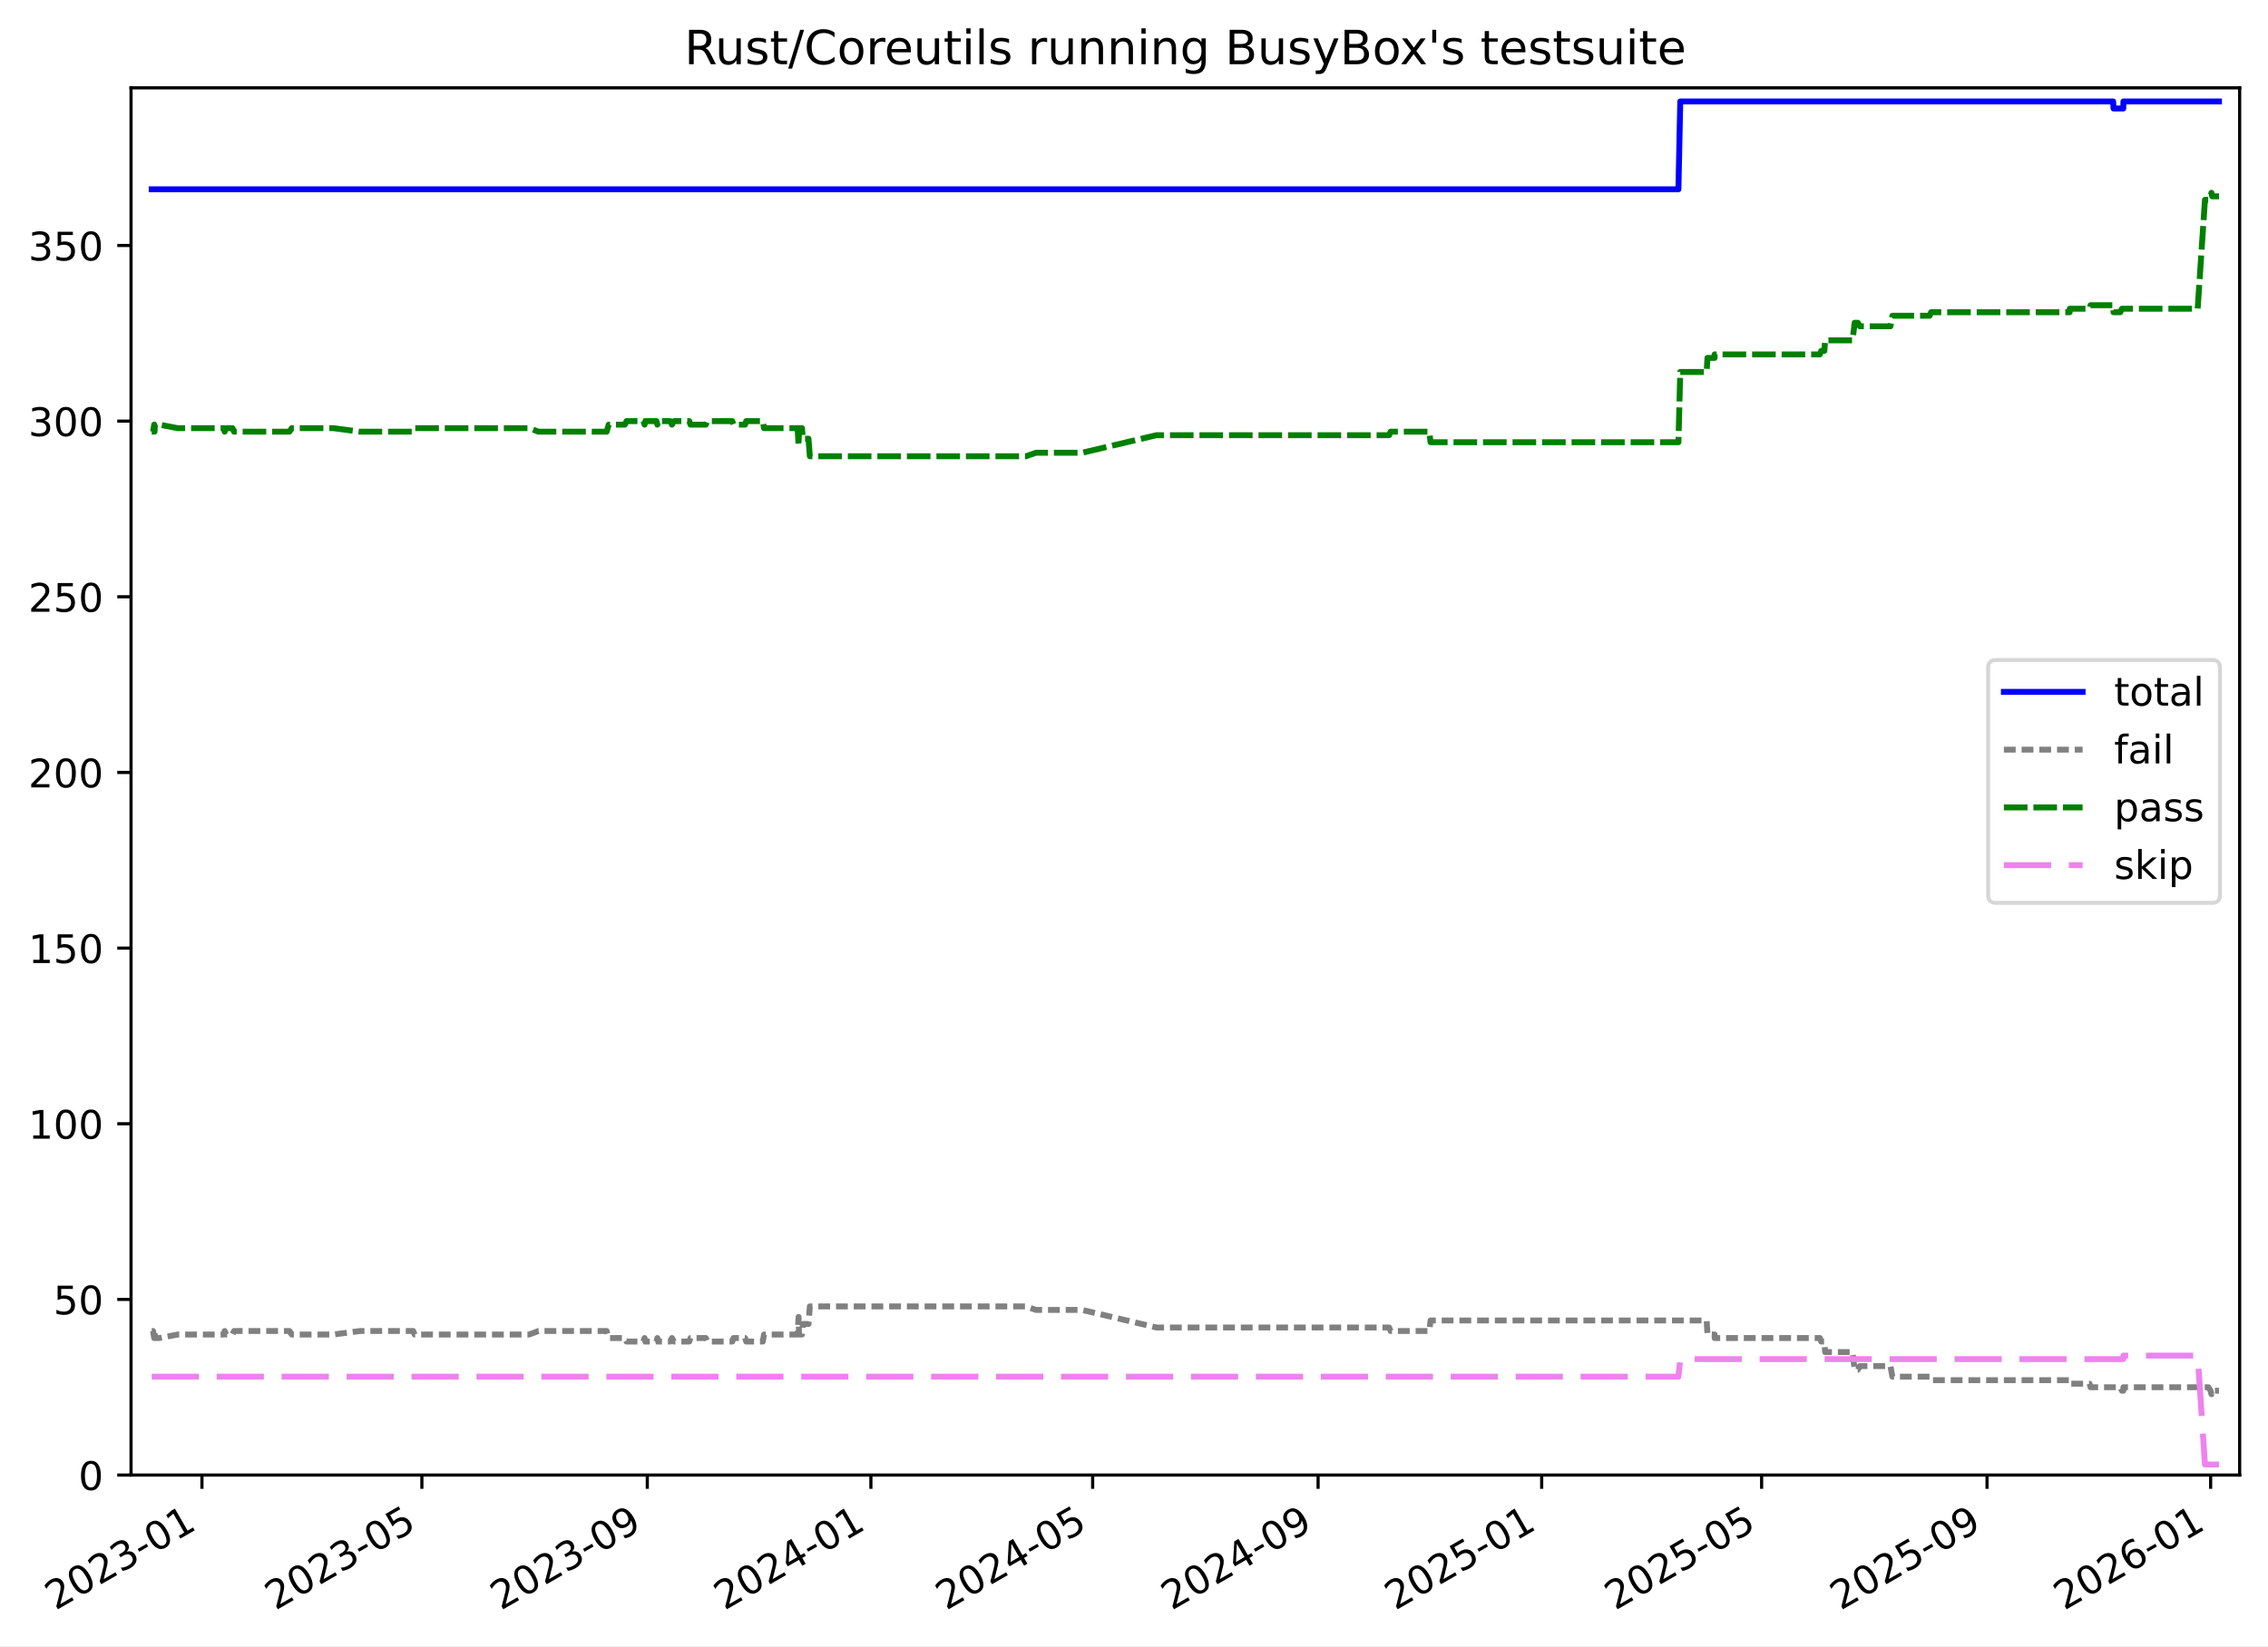
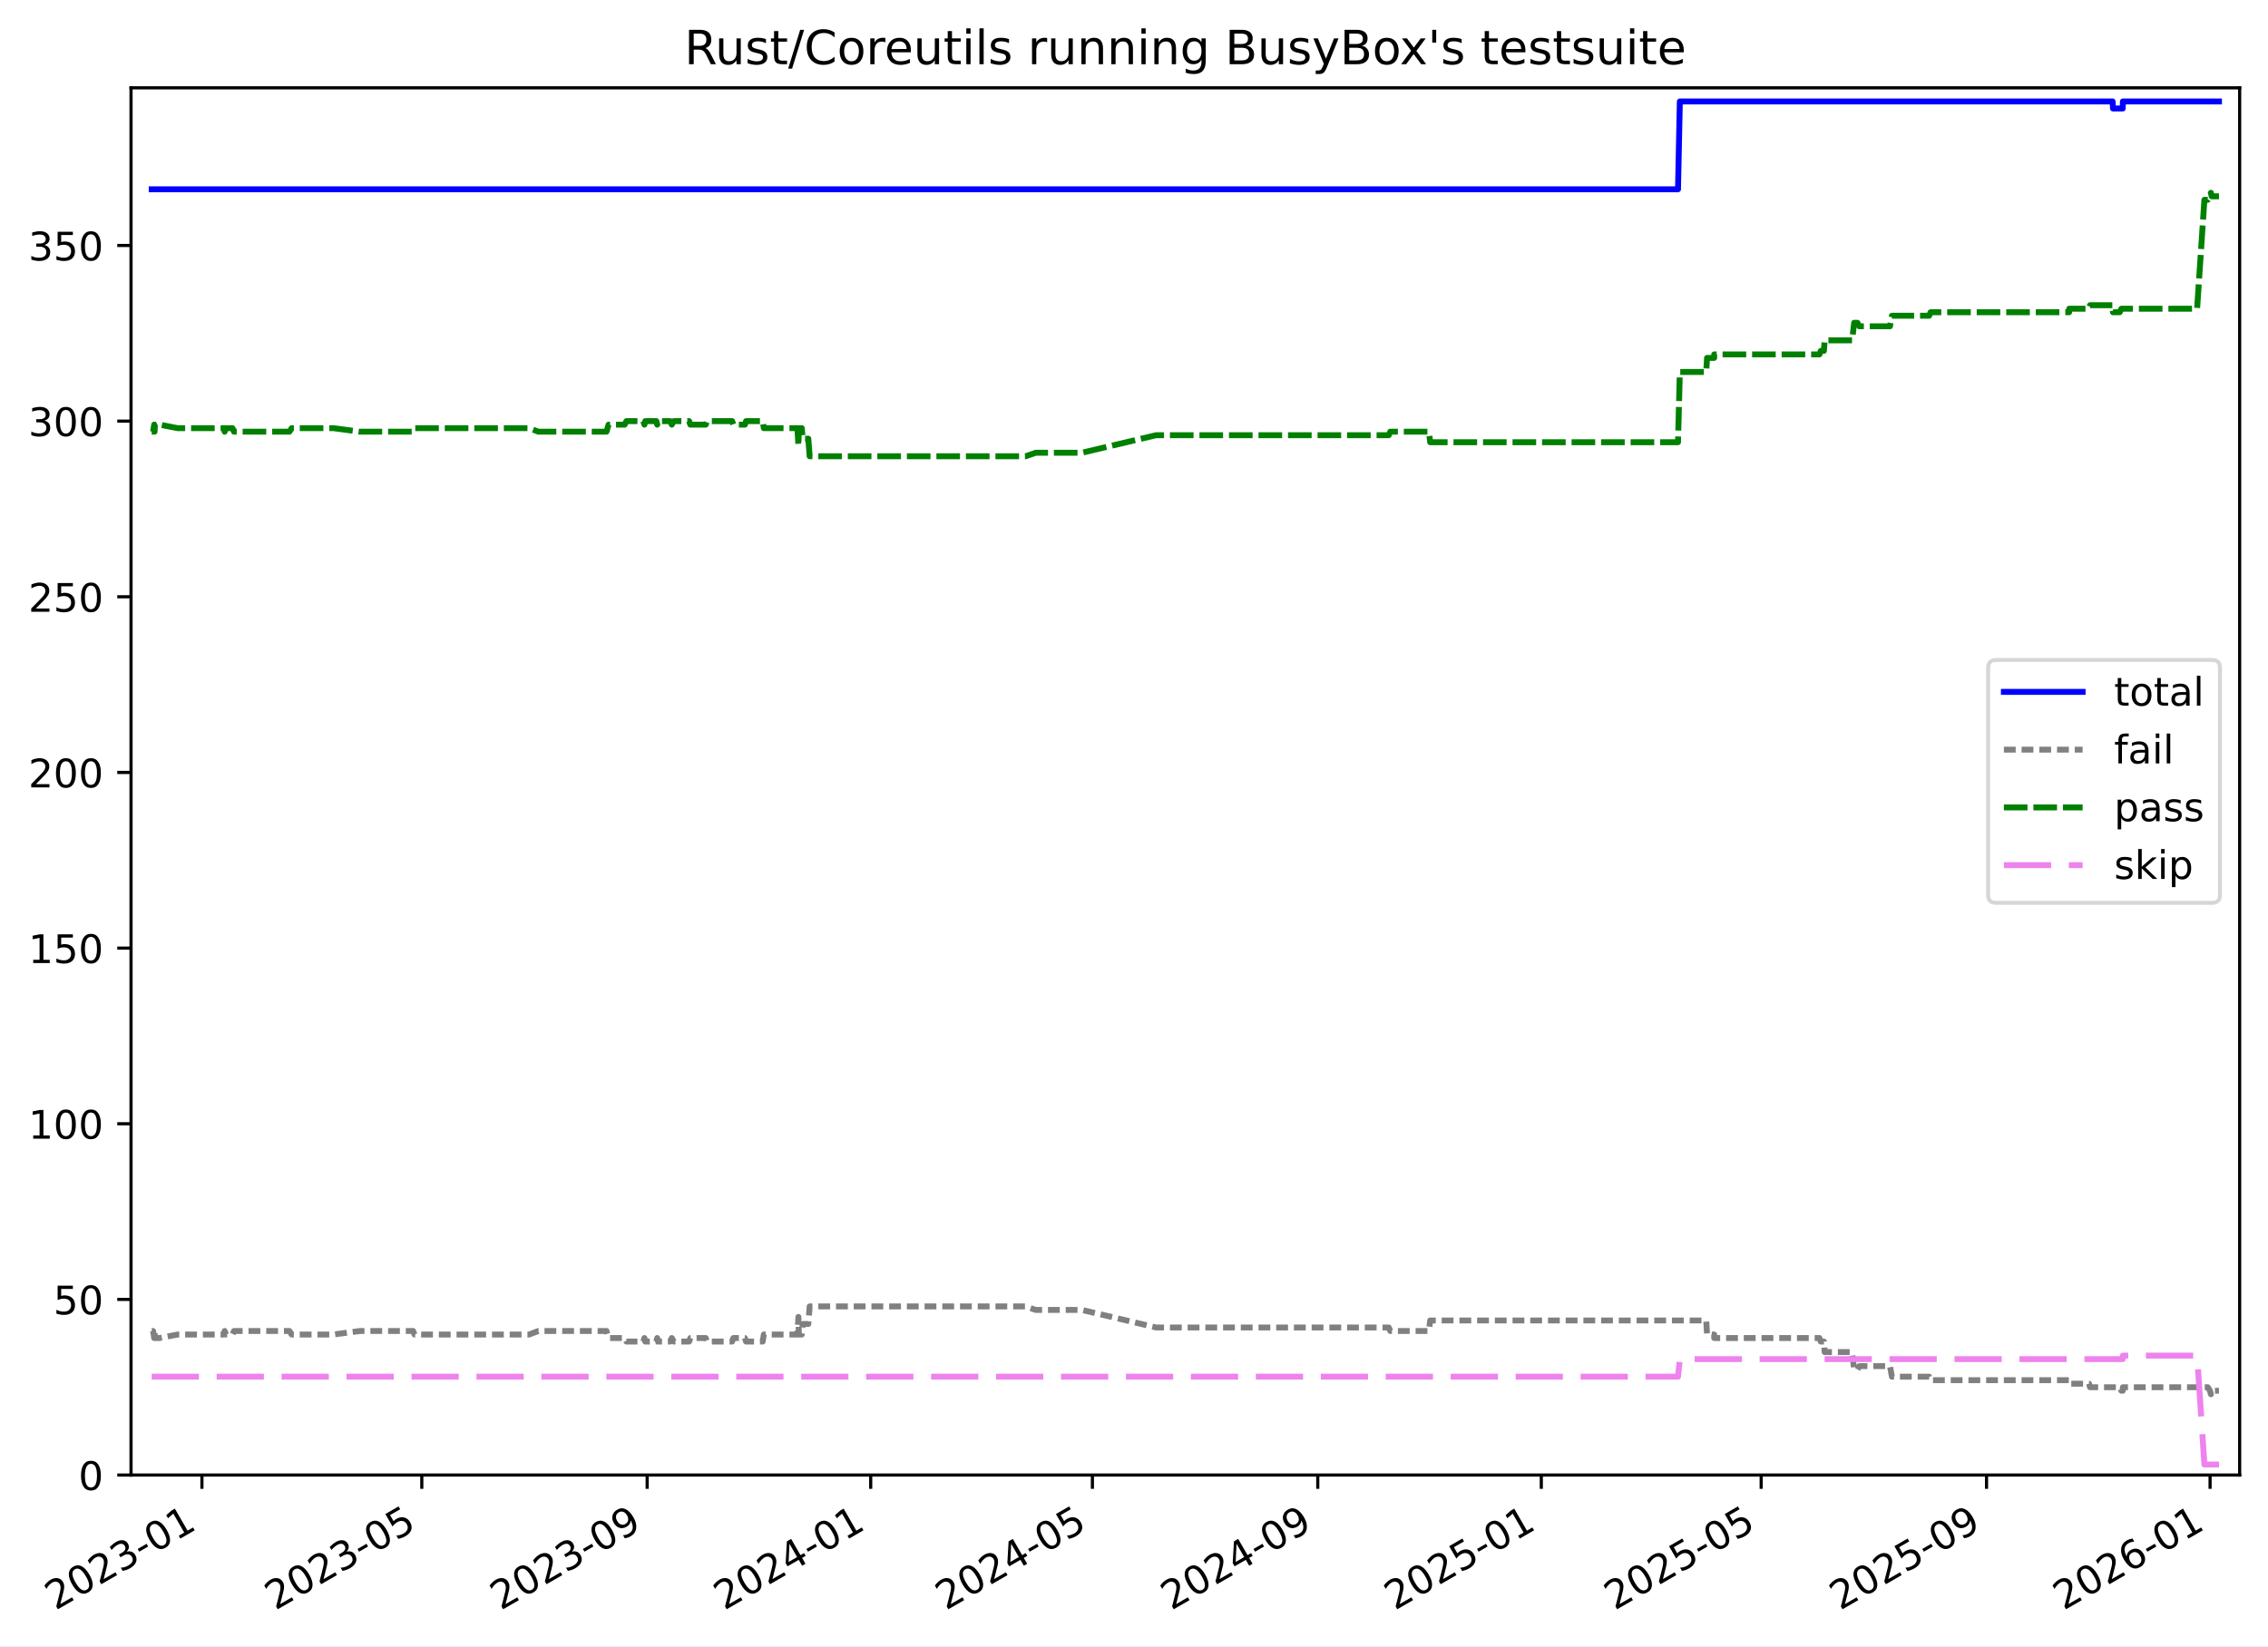
<svg xmlns="http://www.w3.org/2000/svg" xmlns:xlink="http://www.w3.org/1999/xlink" width="576.168pt" height="418.303pt" viewBox="0 0 576.168 418.303" version="1.1">
  <defs>
    <style type="text/css">*{stroke-linejoin: round; stroke-linecap: butt}</style>
  </defs>
  <g id="figure_1">
    <g id="patch_1">
      <path d="M -0 418.303  L 576.168 418.303  L 576.168 0  L -0 0  z " style="fill: #ffffff" />
    </g>
    <g id="axes_1">
      <g id="patch_2">
        <path d="M 33.288 374.83  L 568.967 374.83  L 568.967 22.318  L 33.288 22.318  z " style="fill: #ffffff" />
      </g>
      <g id="matplotlib.axis_1">
        <g id="xtick_1">
          <g id="line2d_1">
            <defs>
-               <path id="mca908f58e0" d="M 0 0  L 0 3.5  " style="stroke: #000000; stroke-width: 0.8" />
-             </defs>
-             <g>
-               <use xlink:href="#mca908f58e0" x="51.302" y="374.83" style="stroke: #000000; stroke-width: 0.8" />
+               <path id="m0713e87b7d" d="M 0 0  L 0 3.5  " style="stroke: #000000; stroke-width: 0.8" />
+             </defs>
+             <g>
+               <use xlink:href="#m0713e87b7d" x="51.299" y="374.83" style="stroke: #000000; stroke-width: 0.8" />
            </g>
          </g>
          <g id="text_1">
-             <g transform="translate(14.07754 409.302) rotate(-30) scale(0.1 -0.1)">
+             <g transform="translate(14.07401 409.302) rotate(-30) scale(0.1 -0.1)">
              <defs>
                <path id="DejaVuSans-32" d="M 1228 531  L 3431 531  L 3431 0  L 469 0  L 469 531  Q 828 903 1448 1529  Q 2069 2156 2228 2338  Q 2531 2678 2651 2914  Q 2772 3150 2772 3378  Q 2772 3750 2511 3984  Q 2250 4219 1831 4219  Q 1534 4219 1204 4116  Q 875 4013 500 3803  L 500 4441  Q 881 4594 1212 4672  Q 1544 4750 1819 4750  Q 2544 4750 2975 4387  Q 3406 4025 3406 3419  Q 3406 3131 3298 2873  Q 3191 2616 2906 2266  Q 2828 2175 2409 1742  Q 1991 1309 1228 531  z " transform="scale(0.015625)" />
                <path id="DejaVuSans-30" d="M 2034 4250  Q 1547 4250 1301 3770  Q 1056 3291 1056 2328  Q 1056 1369 1301 889  Q 1547 409 2034 409  Q 2525 409 2770 889  Q 3016 1369 3016 2328  Q 3016 3291 2770 3770  Q 2525 4250 2034 4250  z M 2034 4750  Q 2819 4750 3233 4129  Q 3647 3509 3647 2328  Q 3647 1150 3233 529  Q 2819 -91 2034 -91  Q 1250 -91 836 529  Q 422 1150 422 2328  Q 422 3509 836 4129  Q 1250 4750 2034 4750  z " transform="scale(0.015625)" />
                <path id="DejaVuSans-33" d="M 2597 2516  Q 3050 2419 3304 2112  Q 3559 1806 3559 1356  Q 3559 666 3084 287  Q 2609 -91 1734 -91  Q 1441 -91 1130 -33  Q 819 25 488 141  L 488 750  Q 750 597 1062 519  Q 1375 441 1716 441  Q 2309 441 2620 675  Q 2931 909 2931 1356  Q 2931 1769 2642 2001  Q 2353 2234 1838 2234  L 1294 2234  L 1294 2753  L 1863 2753  Q 2328 2753 2575 2939  Q 2822 3125 2822 3475  Q 2822 3834 2567 4026  Q 2313 4219 1838 4219  Q 1578 4219 1281 4162  Q 984 4106 628 3988  L 628 4550  Q 988 4650 1302 4700  Q 1616 4750 1894 4750  Q 2613 4750 3031 4423  Q 3450 4097 3450 3541  Q 3450 3153 3228 2886  Q 3006 2619 2597 2516  z " transform="scale(0.015625)" />
                <path id="DejaVuSans-2d" d="M 313 2009  L 1997 2009  L 1997 1497  L 313 1497  L 313 2009  z " transform="scale(0.015625)" />
                <path id="DejaVuSans-31" d="M 794 531  L 1825 531  L 1825 4091  L 703 3866  L 703 4441  L 1819 4666  L 2450 4666  L 2450 531  L 3481 531  L 3481 0  L 794 0  L 794 531  z " transform="scale(0.015625)" />
              </defs>
              <use xlink:href="#DejaVuSans-32" />
              <use xlink:href="#DejaVuSans-30" x="63.623" />
              <use xlink:href="#DejaVuSans-32" x="127.246" />
              <use xlink:href="#DejaVuSans-33" x="190.869" />
              <use xlink:href="#DejaVuSans-2d" x="254.492" />
              <use xlink:href="#DejaVuSans-30" x="290.576" />
              <use xlink:href="#DejaVuSans-31" x="354.199" />
            </g>
          </g>
        </g>
        <g id="xtick_2">
          <g id="line2d_2">
            <g>
-               <use xlink:href="#mca908f58e0" x="107.174" y="374.83" style="stroke: #000000; stroke-width: 0.8" />
+               <use xlink:href="#m0713e87b7d" x="107.155" y="374.83" style="stroke: #000000; stroke-width: 0.8" />
            </g>
          </g>
          <g id="text_2">
-             <g transform="translate(69.94912 409.302) rotate(-30) scale(0.1 -0.1)">
+             <g transform="translate(69.93017 409.302) rotate(-30) scale(0.1 -0.1)">
              <defs>
                <path id="DejaVuSans-35" d="M 691 4666  L 3169 4666  L 3169 4134  L 1269 4134  L 1269 2991  Q 1406 3038 1543 3061  Q 1681 3084 1819 3084  Q 2600 3084 3056 2656  Q 3513 2228 3513 1497  Q 3513 744 3044 326  Q 2575 -91 1722 -91  Q 1428 -91 1123 -41  Q 819 9 494 109  L 494 744  Q 775 591 1075 516  Q 1375 441 1709 441  Q 2250 441 2565 725  Q 2881 1009 2881 1497  Q 2881 1984 2565 2268  Q 2250 2553 1709 2553  Q 1456 2553 1204 2497  Q 953 2441 691 2322  L 691 4666  z " transform="scale(0.015625)" />
              </defs>
              <use xlink:href="#DejaVuSans-32" />
              <use xlink:href="#DejaVuSans-30" x="63.623" />
              <use xlink:href="#DejaVuSans-32" x="127.246" />
              <use xlink:href="#DejaVuSans-33" x="190.869" />
              <use xlink:href="#DejaVuSans-2d" x="254.492" />
              <use xlink:href="#DejaVuSans-30" x="290.576" />
              <use xlink:href="#DejaVuSans-35" x="354.199" />
            </g>
          </g>
        </g>
        <g id="xtick_3">
          <g id="line2d_3">
            <g>
-               <use xlink:href="#mca908f58e0" x="164.442" y="374.83" style="stroke: #000000; stroke-width: 0.8" />
+               <use xlink:href="#m0713e87b7d" x="164.408" y="374.83" style="stroke: #000000; stroke-width: 0.8" />
            </g>
          </g>
          <g id="text_3">
-             <g transform="translate(127.2175 409.302) rotate(-30) scale(0.1 -0.1)">
+             <g transform="translate(127.1827 409.302) rotate(-30) scale(0.1 -0.1)">
              <defs>
                <path id="DejaVuSans-39" d="M 703 97  L 703 672  Q 941 559 1184 500  Q 1428 441 1663 441  Q 2288 441 2617 861  Q 2947 1281 2994 2138  Q 2813 1869 2534 1725  Q 2256 1581 1919 1581  Q 1219 1581 811 2004  Q 403 2428 403 3163  Q 403 3881 828 4315  Q 1253 4750 1959 4750  Q 2769 4750 3195 4129  Q 3622 3509 3622 2328  Q 3622 1225 3098 567  Q 2575 -91 1691 -91  Q 1453 -91 1209 -44  Q 966 3 703 97  z M 1959 2075  Q 2384 2075 2632 2365  Q 2881 2656 2881 3163  Q 2881 3666 2632 3958  Q 2384 4250 1959 4250  Q 1534 4250 1286 3958  Q 1038 3666 1038 3163  Q 1038 2656 1286 2365  Q 1534 2075 1959 2075  z " transform="scale(0.015625)" />
              </defs>
              <use xlink:href="#DejaVuSans-32" />
              <use xlink:href="#DejaVuSans-30" x="63.623" />
              <use xlink:href="#DejaVuSans-32" x="127.246" />
              <use xlink:href="#DejaVuSans-33" x="190.869" />
              <use xlink:href="#DejaVuSans-2d" x="254.492" />
              <use xlink:href="#DejaVuSans-30" x="290.576" />
              <use xlink:href="#DejaVuSans-39" x="354.199" />
            </g>
          </g>
        </g>
        <g id="xtick_4">
          <g id="line2d_4">
            <g>
-               <use xlink:href="#mca908f58e0" x="221.245" y="374.83" style="stroke: #000000; stroke-width: 0.8" />
+               <use xlink:href="#m0713e87b7d" x="221.195" y="374.83" style="stroke: #000000; stroke-width: 0.8" />
            </g>
          </g>
          <g id="text_4">
-             <g transform="translate(184.0203 409.302) rotate(-30) scale(0.1 -0.1)">
+             <g transform="translate(183.9698 409.302) rotate(-30) scale(0.1 -0.1)">
              <defs>
                <path id="DejaVuSans-34" d="M 2419 4116  L 825 1625  L 2419 1625  L 2419 4116  z M 2253 4666  L 3047 4666  L 3047 1625  L 3713 1625  L 3713 1100  L 3047 1100  L 3047 0  L 2419 0  L 2419 1100  L 313 1100  L 313 1709  L 2253 4666  z " transform="scale(0.015625)" />
              </defs>
              <use xlink:href="#DejaVuSans-32" />
              <use xlink:href="#DejaVuSans-30" x="63.623" />
              <use xlink:href="#DejaVuSans-32" x="127.246" />
              <use xlink:href="#DejaVuSans-34" x="190.869" />
              <use xlink:href="#DejaVuSans-2d" x="254.492" />
              <use xlink:href="#DejaVuSans-30" x="290.576" />
              <use xlink:href="#DejaVuSans-31" x="354.199" />
            </g>
          </g>
        </g>
        <g id="xtick_5">
          <g id="line2d_5">
            <g>
-               <use xlink:href="#mca908f58e0" x="277.582" y="374.83" style="stroke: #000000; stroke-width: 0.8" />
+               <use xlink:href="#m0713e87b7d" x="277.516" y="374.83" style="stroke: #000000; stroke-width: 0.8" />
            </g>
          </g>
          <g id="text_5">
-             <g transform="translate(240.3574 409.302) rotate(-30) scale(0.1 -0.1)">
+             <g transform="translate(240.2914 409.302) rotate(-30) scale(0.1 -0.1)">
              <use xlink:href="#DejaVuSans-32" />
              <use xlink:href="#DejaVuSans-30" x="63.623" />
              <use xlink:href="#DejaVuSans-32" x="127.246" />
              <use xlink:href="#DejaVuSans-34" x="190.869" />
              <use xlink:href="#DejaVuSans-2d" x="254.492" />
              <use xlink:href="#DejaVuSans-30" x="290.576" />
              <use xlink:href="#DejaVuSans-35" x="354.199" />
            </g>
          </g>
        </g>
        <g id="xtick_6">
          <g id="line2d_6">
            <g>
-               <use xlink:href="#mca908f58e0" x="334.851" y="374.83" style="stroke: #000000; stroke-width: 0.8" />
+               <use xlink:href="#m0713e87b7d" x="334.769" y="374.83" style="stroke: #000000; stroke-width: 0.8" />
            </g>
          </g>
          <g id="text_6">
-             <g transform="translate(297.6258 409.302) rotate(-30) scale(0.1 -0.1)">
+             <g transform="translate(297.544 409.302) rotate(-30) scale(0.1 -0.1)">
              <use xlink:href="#DejaVuSans-32" />
              <use xlink:href="#DejaVuSans-30" x="63.623" />
              <use xlink:href="#DejaVuSans-32" x="127.246" />
              <use xlink:href="#DejaVuSans-34" x="190.869" />
              <use xlink:href="#DejaVuSans-2d" x="254.492" />
              <use xlink:href="#DejaVuSans-30" x="290.576" />
              <use xlink:href="#DejaVuSans-39" x="354.199" />
            </g>
          </g>
        </g>
        <g id="xtick_7">
          <g id="line2d_7">
            <g>
-               <use xlink:href="#mca908f58e0" x="391.653" y="374.83" style="stroke: #000000; stroke-width: 0.8" />
+               <use xlink:href="#m0713e87b7d" x="391.556" y="374.83" style="stroke: #000000; stroke-width: 0.8" />
            </g>
          </g>
          <g id="text_7">
-             <g transform="translate(354.4286 409.302) rotate(-30) scale(0.1 -0.1)">
+             <g transform="translate(354.3311 409.302) rotate(-30) scale(0.1 -0.1)">
              <use xlink:href="#DejaVuSans-32" />
              <use xlink:href="#DejaVuSans-30" x="63.623" />
              <use xlink:href="#DejaVuSans-32" x="127.246" />
              <use xlink:href="#DejaVuSans-35" x="190.869" />
              <use xlink:href="#DejaVuSans-2d" x="254.492" />
              <use xlink:href="#DejaVuSans-30" x="290.576" />
              <use xlink:href="#DejaVuSans-31" x="354.199" />
            </g>
          </g>
        </g>
        <g id="xtick_8">
          <g id="line2d_8">
            <g>
-               <use xlink:href="#mca908f58e0" x="447.525" y="374.83" style="stroke: #000000; stroke-width: 0.8" />
+               <use xlink:href="#m0713e87b7d" x="447.412" y="374.83" style="stroke: #000000; stroke-width: 0.8" />
            </g>
          </g>
          <g id="text_8">
-             <g transform="translate(410.3002 409.302) rotate(-30) scale(0.1 -0.1)">
+             <g transform="translate(410.1872 409.302) rotate(-30) scale(0.1 -0.1)">
              <use xlink:href="#DejaVuSans-32" />
              <use xlink:href="#DejaVuSans-30" x="63.623" />
              <use xlink:href="#DejaVuSans-32" x="127.246" />
              <use xlink:href="#DejaVuSans-35" x="190.869" />
              <use xlink:href="#DejaVuSans-2d" x="254.492" />
              <use xlink:href="#DejaVuSans-30" x="290.576" />
              <use xlink:href="#DejaVuSans-35" x="354.199" />
            </g>
          </g>
        </g>
        <g id="xtick_9">
          <g id="line2d_9">
            <g>
-               <use xlink:href="#mca908f58e0" x="504.793" y="374.83" style="stroke: #000000; stroke-width: 0.8" />
+               <use xlink:href="#m0713e87b7d" x="504.665" y="374.83" style="stroke: #000000; stroke-width: 0.8" />
            </g>
          </g>
          <g id="text_9">
-             <g transform="translate(467.5685 409.302) rotate(-30) scale(0.1 -0.1)">
+             <g transform="translate(467.4398 409.302) rotate(-30) scale(0.1 -0.1)">
              <use xlink:href="#DejaVuSans-32" />
              <use xlink:href="#DejaVuSans-30" x="63.623" />
              <use xlink:href="#DejaVuSans-32" x="127.246" />
              <use xlink:href="#DejaVuSans-35" x="190.869" />
              <use xlink:href="#DejaVuSans-2d" x="254.492" />
              <use xlink:href="#DejaVuSans-30" x="290.576" />
              <use xlink:href="#DejaVuSans-39" x="354.199" />
            </g>
          </g>
        </g>
        <g id="xtick_10">
          <g id="line2d_10">
            <g>
-               <use xlink:href="#mca908f58e0" x="561.596" y="374.83" style="stroke: #000000; stroke-width: 0.8" />
+               <use xlink:href="#m0713e87b7d" x="561.452" y="374.83" style="stroke: #000000; stroke-width: 0.8" />
            </g>
          </g>
          <g id="text_10">
-             <g transform="translate(524.3713 409.302) rotate(-30) scale(0.1 -0.1)">
+             <g transform="translate(524.2269 409.302) rotate(-30) scale(0.1 -0.1)">
              <defs>
                <path id="DejaVuSans-36" d="M 2113 2584  Q 1688 2584 1439 2293  Q 1191 2003 1191 1497  Q 1191 994 1439 701  Q 1688 409 2113 409  Q 2538 409 2786 701  Q 3034 994 3034 1497  Q 3034 2003 2786 2293  Q 2538 2584 2113 2584  z M 3366 4563  L 3366 3988  Q 3128 4100 2886 4159  Q 2644 4219 2406 4219  Q 1781 4219 1451 3797  Q 1122 3375 1075 2522  Q 1259 2794 1537 2939  Q 1816 3084 2150 3084  Q 2853 3084 3261 2657  Q 3669 2231 3669 1497  Q 3669 778 3244 343  Q 2819 -91 2113 -91  Q 1303 -91 875 529  Q 447 1150 447 2328  Q 447 3434 972 4092  Q 1497 4750 2381 4750  Q 2619 4750 2861 4703  Q 3103 4656 3366 4563  z " transform="scale(0.015625)" />
              </defs>
              <use xlink:href="#DejaVuSans-32" />
              <use xlink:href="#DejaVuSans-30" x="63.623" />
              <use xlink:href="#DejaVuSans-32" x="127.246" />
              <use xlink:href="#DejaVuSans-36" x="190.869" />
              <use xlink:href="#DejaVuSans-2d" x="254.492" />
              <use xlink:href="#DejaVuSans-30" x="290.576" />
              <use xlink:href="#DejaVuSans-31" x="354.199" />
            </g>
          </g>
        </g>
      </g>
      <g id="matplotlib.axis_2">
        <g id="ytick_1">
          <g id="line2d_11">
            <defs>
-               <path id="md01d48f837" d="M 0 0  L -3.5 0  " style="stroke: #000000; stroke-width: 0.8" />
-             </defs>
-             <g>
-               <use xlink:href="#md01d48f837" x="33.288" y="374.83" style="stroke: #000000; stroke-width: 0.8" />
+               <path id="md11668464e" d="M 0 0  L -3.5 0  " style="stroke: #000000; stroke-width: 0.8" />
+             </defs>
+             <g>
+               <use xlink:href="#md11668464e" x="33.288" y="374.83" style="stroke: #000000; stroke-width: 0.8" />
            </g>
          </g>
          <g id="text_11">
            <g transform="translate(19.925 378.6293) scale(0.1 -0.1)">
              <use xlink:href="#DejaVuSans-30" />
            </g>
          </g>
        </g>
        <g id="ytick_2">
          <g id="line2d_12">
            <g>
-               <use xlink:href="#md01d48f837" x="33.288" y="330.195" style="stroke: #000000; stroke-width: 0.8" />
+               <use xlink:href="#md11668464e" x="33.288" y="330.195" style="stroke: #000000; stroke-width: 0.8" />
            </g>
          </g>
          <g id="text_12">
            <g transform="translate(13.5625 333.994) scale(0.1 -0.1)">
              <use xlink:href="#DejaVuSans-35" />
              <use xlink:href="#DejaVuSans-30" x="63.623" />
            </g>
          </g>
        </g>
        <g id="ytick_3">
          <g id="line2d_13">
            <g>
-               <use xlink:href="#md01d48f837" x="33.288" y="285.559" style="stroke: #000000; stroke-width: 0.8" />
+               <use xlink:href="#md11668464e" x="33.288" y="285.559" style="stroke: #000000; stroke-width: 0.8" />
            </g>
          </g>
          <g id="text_13">
            <g transform="translate(7.2 289.3587) scale(0.1 -0.1)">
              <use xlink:href="#DejaVuSans-31" />
              <use xlink:href="#DejaVuSans-30" x="63.623" />
              <use xlink:href="#DejaVuSans-30" x="127.246" />
            </g>
          </g>
        </g>
        <g id="ytick_4">
          <g id="line2d_14">
            <g>
-               <use xlink:href="#md01d48f837" x="33.288" y="240.924" style="stroke: #000000; stroke-width: 0.8" />
+               <use xlink:href="#md11668464e" x="33.288" y="240.924" style="stroke: #000000; stroke-width: 0.8" />
            </g>
          </g>
          <g id="text_14">
            <g transform="translate(7.2 244.7233) scale(0.1 -0.1)">
              <use xlink:href="#DejaVuSans-31" />
              <use xlink:href="#DejaVuSans-35" x="63.623" />
              <use xlink:href="#DejaVuSans-30" x="127.246" />
            </g>
          </g>
        </g>
        <g id="ytick_5">
          <g id="line2d_15">
            <g>
-               <use xlink:href="#md01d48f837" x="33.288" y="196.289" style="stroke: #000000; stroke-width: 0.8" />
+               <use xlink:href="#md11668464e" x="33.288" y="196.289" style="stroke: #000000; stroke-width: 0.8" />
            </g>
          </g>
          <g id="text_15">
            <g transform="translate(7.2 200.088) scale(0.1 -0.1)">
              <use xlink:href="#DejaVuSans-32" />
              <use xlink:href="#DejaVuSans-30" x="63.623" />
              <use xlink:href="#DejaVuSans-30" x="127.246" />
            </g>
          </g>
        </g>
        <g id="ytick_6">
          <g id="line2d_16">
            <g>
-               <use xlink:href="#md01d48f837" x="33.288" y="151.653" style="stroke: #000000; stroke-width: 0.8" />
+               <use xlink:href="#md11668464e" x="33.288" y="151.653" style="stroke: #000000; stroke-width: 0.8" />
            </g>
          </g>
          <g id="text_16">
            <g transform="translate(7.2 155.4527) scale(0.1 -0.1)">
              <use xlink:href="#DejaVuSans-32" />
              <use xlink:href="#DejaVuSans-35" x="63.623" />
              <use xlink:href="#DejaVuSans-30" x="127.246" />
            </g>
          </g>
        </g>
        <g id="ytick_7">
          <g id="line2d_17">
            <g>
-               <use xlink:href="#md01d48f837" x="33.288" y="107.018" style="stroke: #000000; stroke-width: 0.8" />
+               <use xlink:href="#md11668464e" x="33.288" y="107.018" style="stroke: #000000; stroke-width: 0.8" />
            </g>
          </g>
          <g id="text_17">
            <g transform="translate(7.2 110.8174) scale(0.1 -0.1)">
              <use xlink:href="#DejaVuSans-33" />
              <use xlink:href="#DejaVuSans-30" x="63.623" />
              <use xlink:href="#DejaVuSans-30" x="127.246" />
            </g>
          </g>
        </g>
        <g id="ytick_8">
          <g id="line2d_18">
            <g>
-               <use xlink:href="#md01d48f837" x="33.288" y="62.383" style="stroke: #000000; stroke-width: 0.8" />
+               <use xlink:href="#md11668464e" x="33.288" y="62.383" style="stroke: #000000; stroke-width: 0.8" />
            </g>
          </g>
          <g id="text_18">
            <g transform="translate(7.2 66.18202) scale(0.1 -0.1)">
              <use xlink:href="#DejaVuSans-33" />
              <use xlink:href="#DejaVuSans-35" x="63.623" />
              <use xlink:href="#DejaVuSans-30" x="127.246" />
            </g>
          </g>
        </g>
      </g>
      <g id="line2d_19">
-         <path d="M 38.539 48.099  L 426.391 48.099  L 426.858 25.782  L 536.832 25.782  L 536.925 27.567  L 539.406 27.567  L 539.441 25.782  L 563.716 25.782  L 563.716 25.782  " clip-path="url(#p79797ce137)" style="fill: none; stroke: #0000ff; stroke-width: 1.5; stroke-linecap: square" />
+         <path d="M 38.539 48.099  L 426.284 48.099  L 426.751 25.782  L 536.695 25.782  L 536.787 27.567  L 539.268 27.567  L 539.303 25.782  L 563.716 25.782  L 563.716 25.782  " clip-path="url(#p406f6551da)" style="fill: none; stroke: #0000ff; stroke-width: 1.5; stroke-linecap: square" />
      </g>
      <g id="line2d_20">
-         <path d="M 38.539 338.229  L 38.886 338.229  L 39.168 340.015  L 39.267 338.229  L 39.354 340.015  L 40.535 340.015  L 45.144 339.122  L 56.894 339.122  L 57.079 338.229  L 57.444 339.122  L 59.059 339.122  L 59.461 338.229  L 73.529 338.229  L 74.105 339.122  L 84.706 339.122  L 91.452 338.229  L 104.965 338.229  L 105.328 339.122  L 134.434 339.122  L 136.792 338.229  L 154.111 338.229  L 154.635 340.015  L 158.728 340.015  L 159.168 340.907  L 163.458 340.907  L 163.749 340.015  L 163.958 340.907  L 166.778 340.907  L 166.992 340.015  L 167.216 340.907  L 170.288 340.907  L 170.703 340.015  L 171.221 340.907  L 175.109 340.907  L 175.414 340.015  L 179.318 340.015  L 179.654 340.907  L 186.032 340.907  L 186.349 340.015  L 189.283 340.015  L 189.57 340.907  L 193.789 340.907  L 194.093 339.122  L 202.615 339.122  L 202.877 334.658  L 202.98 339.122  L 203.735 339.122  L 203.965 336.444  L 205.394 336.444  L 205.733 331.98  L 260.604 331.98  L 263.184 332.873  L 274.917 332.873  L 293.788 337.336  L 352.894 337.336  L 353.275 338.229  L 363.097 338.229  L 363.42 335.551  L 433.564 335.551  L 433.769 339.122  L 435.58 339.122  L 435.596 340.015  L 462.331 340.015  L 462.668 340.907  L 463.464 340.907  L 463.656 343.585  L 470.631 343.585  L 471.156 348.049  L 471.985 348.049  L 472.477 347.156  L 480.254 347.156  L 480.748 349.834  L 490.211 349.834  L 490.572 350.727  L 525.78 350.727  L 525.799 351.62  L 530.835 351.62  L 531.086 352.512  L 538.627 352.512  L 539.055 353.405  L 539.406 353.405  L 539.441 352.512  L 561.017 352.512  L 561.567 353.405  L 561.807 354.298  L 561.998 353.405  L 563.716 353.405  L 563.716 353.405  " clip-path="url(#p79797ce137)" style="fill: none; stroke-dasharray: 3,1.5; stroke-dashoffset: 0; stroke: #808080; stroke-width: 1.5" />
+         <path d="M 38.539 338.229  L 38.885 338.229  L 39.167 340.015  L 39.267 338.229  L 39.354 340.015  L 40.534 340.015  L 45.142 339.122  L 56.889 339.122  L 57.074 338.229  L 57.439 339.122  L 59.053 339.122  L 59.455 338.229  L 73.519 338.229  L 74.095 339.122  L 84.693 339.122  L 91.437 338.229  L 104.947 338.229  L 105.309 339.122  L 134.407 339.122  L 136.765 338.229  L 154.079 338.229  L 154.603 340.015  L 158.695 340.015  L 159.135 340.907  L 163.423 340.907  L 163.715 340.015  L 163.923 340.907  L 166.743 340.907  L 166.956 340.015  L 167.18 340.907  L 170.251 340.907  L 170.666 340.015  L 171.185 340.907  L 175.072 340.907  L 175.377 340.015  L 179.279 340.015  L 179.615 340.907  L 185.991 340.907  L 186.308 340.015  L 189.241 340.015  L 189.529 340.907  L 193.746 340.907  L 194.05 339.122  L 202.57 339.122  L 202.832 334.658  L 202.934 339.122  L 203.689 339.122  L 203.919 336.444  L 205.348 336.444  L 205.687 331.98  L 260.543 331.98  L 263.122 332.873  L 274.852 332.873  L 293.718 337.336  L 352.807 337.336  L 353.188 338.229  L 363.007 338.229  L 363.33 335.551  L 433.455 335.551  L 433.66 339.122  L 435.47 339.122  L 435.487 340.015  L 462.214 340.015  L 462.551 340.907  L 463.347 340.907  L 463.539 343.585  L 470.512 343.585  L 471.037 348.049  L 471.865 348.049  L 472.357 347.156  L 480.132 347.156  L 480.626 349.834  L 490.086 349.834  L 490.447 350.727  L 525.645 350.727  L 525.665 351.62  L 530.699 351.62  L 530.951 352.512  L 538.489 352.512  L 538.916 353.405  L 539.268 353.405  L 539.303 352.512  L 560.873 352.512  L 561.422 353.405  L 561.663 354.298  L 561.854 353.405  L 563.716 353.405  L 563.716 353.405  " clip-path="url(#p406f6551da)" style="fill: none; stroke-dasharray: 3,1.5; stroke-dashoffset: 0; stroke: #808080; stroke-width: 1.5" />
      </g>
      <g id="line2d_21">
-         <path d="M 38.539 109.696  L 38.886 109.696  L 39.168 107.911  L 39.267 109.696  L 39.354 107.911  L 40.535 107.911  L 45.144 108.804  L 56.894 108.804  L 57.079 109.696  L 57.444 108.804  L 59.059 108.804  L 59.461 109.696  L 73.529 109.696  L 74.105 108.804  L 84.706 108.804  L 91.452 109.696  L 104.965 109.696  L 105.328 108.804  L 134.434 108.804  L 136.792 109.696  L 154.111 109.696  L 154.635 107.911  L 158.728 107.911  L 159.168 107.018  L 163.458 107.018  L 163.749 107.911  L 163.958 107.018  L 166.778 107.018  L 166.992 107.911  L 167.216 107.018  L 170.288 107.018  L 170.703 107.911  L 171.221 107.018  L 175.109 107.018  L 175.414 107.911  L 179.318 107.911  L 179.654 107.018  L 186.032 107.018  L 186.349 107.911  L 189.283 107.911  L 189.57 107.018  L 193.789 107.018  L 194.093 108.804  L 202.615 108.804  L 202.877 113.267  L 202.98 108.804  L 203.735 108.804  L 203.965 111.482  L 205.394 111.482  L 205.733 115.945  L 260.604 115.945  L 263.184 115.052  L 274.917 115.052  L 293.788 110.589  L 352.894 110.589  L 353.275 109.696  L 363.097 109.696  L 363.42 112.374  L 426.391 112.374  L 426.858 94.52  L 433.564 94.52  L 433.769 90.949  L 435.58 90.949  L 435.596 90.057  L 462.331 90.057  L 462.668 89.164  L 463.464 89.164  L 463.656 86.486  L 470.631 86.486  L 471.156 82.022  L 471.985 82.022  L 472.477 82.915  L 480.254 82.915  L 480.748 80.237  L 490.211 80.237  L 490.572 79.344  L 525.78 79.344  L 525.799 78.452  L 530.835 78.452  L 531.086 77.559  L 536.832 77.559  L 536.925 79.344  L 538.627 79.344  L 539.055 78.452  L 558.3 78.452  L 560.155 50.778  L 561.017 50.778  L 561.567 49.885  L 561.807 48.992  L 561.998 49.885  L 563.716 49.885  L 563.716 49.885  " clip-path="url(#p79797ce137)" style="fill: none; stroke-dasharray: 6,1.5; stroke-dashoffset: 0; stroke: #008000; stroke-width: 1.5" />
+         <path d="M 38.539 109.696  L 38.885 109.696  L 39.167 107.911  L 39.267 109.696  L 39.354 107.911  L 40.534 107.911  L 45.142 108.804  L 56.889 108.804  L 57.074 109.696  L 57.439 108.804  L 59.053 108.804  L 59.455 109.696  L 73.519 109.696  L 74.095 108.804  L 84.693 108.804  L 91.437 109.696  L 104.947 109.696  L 105.309 108.804  L 134.407 108.804  L 136.765 109.696  L 154.079 109.696  L 154.603 107.911  L 158.695 107.911  L 159.135 107.018  L 163.423 107.018  L 163.715 107.911  L 163.923 107.018  L 166.743 107.018  L 166.956 107.911  L 167.18 107.018  L 170.251 107.018  L 170.666 107.911  L 171.185 107.018  L 175.072 107.018  L 175.377 107.911  L 179.279 107.911  L 179.615 107.018  L 185.991 107.018  L 186.308 107.911  L 189.241 107.911  L 189.529 107.018  L 193.746 107.018  L 194.05 108.804  L 202.57 108.804  L 202.832 113.267  L 202.934 108.804  L 203.689 108.804  L 203.919 111.482  L 205.348 111.482  L 205.687 115.945  L 260.543 115.945  L 263.122 115.052  L 274.852 115.052  L 293.718 110.589  L 352.807 110.589  L 353.188 109.696  L 363.007 109.696  L 363.33 112.374  L 426.284 112.374  L 426.751 94.52  L 433.455 94.52  L 433.66 90.949  L 435.47 90.949  L 435.487 90.057  L 462.214 90.057  L 462.551 89.164  L 463.347 89.164  L 463.539 86.486  L 470.512 86.486  L 471.037 82.022  L 471.865 82.022  L 472.357 82.915  L 480.132 82.915  L 480.626 80.237  L 490.086 80.237  L 490.447 79.344  L 525.645 79.344  L 525.665 78.452  L 530.699 78.452  L 530.951 77.559  L 536.695 77.559  L 536.787 79.344  L 538.489 79.344  L 538.916 78.452  L 558.157 78.452  L 560.011 50.778  L 560.873 50.778  L 561.422 49.885  L 561.663 48.992  L 561.854 49.885  L 563.716 49.885  L 563.716 49.885  " clip-path="url(#p406f6551da)" style="fill: none; stroke-dasharray: 6,1.5; stroke-dashoffset: 0; stroke: #008000; stroke-width: 1.5" />
      </g>
      <g id="line2d_22">
-         <path d="M 38.539 349.834  L 426.391 349.834  L 426.858 345.371  L 539.406 345.371  L 539.441 344.478  L 558.3 344.478  L 560.155 372.152  L 563.716 372.152  L 563.716 372.152  " clip-path="url(#p79797ce137)" style="fill: none; stroke-dasharray: 12,4.5; stroke-dashoffset: 0; stroke: #ee82ee; stroke-width: 1.5" />
+         <path d="M 38.539 349.834  L 426.284 349.834  L 426.751 345.371  L 539.268 345.371  L 539.303 344.478  L 558.157 344.478  L 560.011 372.152  L 563.716 372.152  L 563.716 372.152  " clip-path="url(#p406f6551da)" style="fill: none; stroke-dasharray: 12,4.5; stroke-dashoffset: 0; stroke: #ee82ee; stroke-width: 1.5" />
      </g>
      <g id="patch_3">
        <path d="M 33.288 374.83  L 33.288 22.318  " style="fill: none; stroke: #000000; stroke-width: 0.8; stroke-linejoin: miter; stroke-linecap: square" />
      </g>
      <g id="patch_4">
        <path d="M 568.967 374.83  L 568.967 22.318  " style="fill: none; stroke: #000000; stroke-width: 0.8; stroke-linejoin: miter; stroke-linecap: square" />
      </g>
      <g id="patch_5">
        <path d="M 33.288 374.83  L 568.967 374.83  " style="fill: none; stroke: #000000; stroke-width: 0.8; stroke-linejoin: miter; stroke-linecap: square" />
      </g>
      <g id="patch_6">
        <path d="M 33.288 22.318  L 568.967 22.318  " style="fill: none; stroke: #000000; stroke-width: 0.8; stroke-linejoin: miter; stroke-linecap: square" />
      </g>
      <g id="text_19">
        <g transform="translate(173.8722 16.31812) scale(0.12 -0.12)">
          <defs>
            <path id="DejaVuSans-52" d="M 2841 2188  Q 3044 2119 3236 1894  Q 3428 1669 3622 1275  L 4263 0  L 3584 0  L 2988 1197  Q 2756 1666 2539 1819  Q 2322 1972 1947 1972  L 1259 1972  L 1259 0  L 628 0  L 628 4666  L 2053 4666  Q 2853 4666 3247 4331  Q 3641 3997 3641 3322  Q 3641 2881 3436 2590  Q 3231 2300 2841 2188  z M 1259 4147  L 1259 2491  L 2053 2491  Q 2509 2491 2742 2702  Q 2975 2913 2975 3322  Q 2975 3731 2742 3939  Q 2509 4147 2053 4147  L 1259 4147  z " transform="scale(0.015625)" />
            <path id="DejaVuSans-75" d="M 544 1381  L 544 3500  L 1119 3500  L 1119 1403  Q 1119 906 1312 657  Q 1506 409 1894 409  Q 2359 409 2629 706  Q 2900 1003 2900 1516  L 2900 3500  L 3475 3500  L 3475 0  L 2900 0  L 2900 538  Q 2691 219 2414 64  Q 2138 -91 1772 -91  Q 1169 -91 856 284  Q 544 659 544 1381  z M 1991 3584  L 1991 3584  z " transform="scale(0.015625)" />
            <path id="DejaVuSans-73" d="M 2834 3397  L 2834 2853  Q 2591 2978 2328 3040  Q 2066 3103 1784 3103  Q 1356 3103 1142 2972  Q 928 2841 928 2578  Q 928 2378 1081 2264  Q 1234 2150 1697 2047  L 1894 2003  Q 2506 1872 2764 1633  Q 3022 1394 3022 966  Q 3022 478 2636 193  Q 2250 -91 1575 -91  Q 1294 -91 989 -36  Q 684 19 347 128  L 347 722  Q 666 556 975 473  Q 1284 391 1588 391  Q 1994 391 2212 530  Q 2431 669 2431 922  Q 2431 1156 2273 1281  Q 2116 1406 1581 1522  L 1381 1569  Q 847 1681 609 1914  Q 372 2147 372 2553  Q 372 3047 722 3315  Q 1072 3584 1716 3584  Q 2034 3584 2315 3537  Q 2597 3491 2834 3397  z " transform="scale(0.015625)" />
            <path id="DejaVuSans-74" d="M 1172 4494  L 1172 3500  L 2356 3500  L 2356 3053  L 1172 3053  L 1172 1153  Q 1172 725 1289 603  Q 1406 481 1766 481  L 2356 481  L 2356 0  L 1766 0  Q 1100 0 847 248  Q 594 497 594 1153  L 594 3053  L 172 3053  L 172 3500  L 594 3500  L 594 4494  L 1172 4494  z " transform="scale(0.015625)" />
            <path id="DejaVuSans-2f" d="M 1625 4666  L 2156 4666  L 531 -594  L 0 -594  L 1625 4666  z " transform="scale(0.015625)" />
            <path id="DejaVuSans-43" d="M 4122 4306  L 4122 3641  Q 3803 3938 3442 4084  Q 3081 4231 2675 4231  Q 1875 4231 1450 3742  Q 1025 3253 1025 2328  Q 1025 1406 1450 917  Q 1875 428 2675 428  Q 3081 428 3442 575  Q 3803 722 4122 1019  L 4122 359  Q 3791 134 3420 21  Q 3050 -91 2638 -91  Q 1578 -91 968 557  Q 359 1206 359 2328  Q 359 3453 968 4101  Q 1578 4750 2638 4750  Q 3056 4750 3426 4639  Q 3797 4528 4122 4306  z " transform="scale(0.015625)" />
            <path id="DejaVuSans-6f" d="M 1959 3097  Q 1497 3097 1228 2736  Q 959 2375 959 1747  Q 959 1119 1226 758  Q 1494 397 1959 397  Q 2419 397 2687 759  Q 2956 1122 2956 1747  Q 2956 2369 2687 2733  Q 2419 3097 1959 3097  z M 1959 3584  Q 2709 3584 3137 3096  Q 3566 2609 3566 1747  Q 3566 888 3137 398  Q 2709 -91 1959 -91  Q 1206 -91 779 398  Q 353 888 353 1747  Q 353 2609 779 3096  Q 1206 3584 1959 3584  z " transform="scale(0.015625)" />
            <path id="DejaVuSans-72" d="M 2631 2963  Q 2534 3019 2420 3045  Q 2306 3072 2169 3072  Q 1681 3072 1420 2755  Q 1159 2438 1159 1844  L 1159 0  L 581 0  L 581 3500  L 1159 3500  L 1159 2956  Q 1341 3275 1631 3429  Q 1922 3584 2338 3584  Q 2397 3584 2469 3576  Q 2541 3569 2628 3553  L 2631 2963  z " transform="scale(0.015625)" />
            <path id="DejaVuSans-65" d="M 3597 1894  L 3597 1613  L 953 1613  Q 991 1019 1311 708  Q 1631 397 2203 397  Q 2534 397 2845 478  Q 3156 559 3463 722  L 3463 178  Q 3153 47 2828 -22  Q 2503 -91 2169 -91  Q 1331 -91 842 396  Q 353 884 353 1716  Q 353 2575 817 3079  Q 1281 3584 2069 3584  Q 2775 3584 3186 3129  Q 3597 2675 3597 1894  z M 3022 2063  Q 3016 2534 2758 2815  Q 2500 3097 2075 3097  Q 1594 3097 1305 2825  Q 1016 2553 972 2059  L 3022 2063  z " transform="scale(0.015625)" />
            <path id="DejaVuSans-69" d="M 603 3500  L 1178 3500  L 1178 0  L 603 0  L 603 3500  z M 603 4863  L 1178 4863  L 1178 4134  L 603 4134  L 603 4863  z " transform="scale(0.015625)" />
            <path id="DejaVuSans-6c" d="M 603 4863  L 1178 4863  L 1178 0  L 603 0  L 603 4863  z " transform="scale(0.015625)" />
            <path id="DejaVuSans-20" transform="scale(0.015625)" />
            <path id="DejaVuSans-6e" d="M 3513 2113  L 3513 0  L 2938 0  L 2938 2094  Q 2938 2591 2744 2837  Q 2550 3084 2163 3084  Q 1697 3084 1428 2787  Q 1159 2491 1159 1978  L 1159 0  L 581 0  L 581 3500  L 1159 3500  L 1159 2956  Q 1366 3272 1645 3428  Q 1925 3584 2291 3584  Q 2894 3584 3203 3211  Q 3513 2838 3513 2113  z " transform="scale(0.015625)" />
            <path id="DejaVuSans-67" d="M 2906 1791  Q 2906 2416 2648 2759  Q 2391 3103 1925 3103  Q 1463 3103 1205 2759  Q 947 2416 947 1791  Q 947 1169 1205 825  Q 1463 481 1925 481  Q 2391 481 2648 825  Q 2906 1169 2906 1791  z M 3481 434  Q 3481 -459 3084 -895  Q 2688 -1331 1869 -1331  Q 1566 -1331 1297 -1286  Q 1028 -1241 775 -1147  L 775 -588  Q 1028 -725 1275 -790  Q 1522 -856 1778 -856  Q 2344 -856 2625 -561  Q 2906 -266 2906 331  L 2906 616  Q 2728 306 2450 153  Q 2172 0 1784 0  Q 1141 0 747 490  Q 353 981 353 1791  Q 353 2603 747 3093  Q 1141 3584 1784 3584  Q 2172 3584 2450 3431  Q 2728 3278 2906 2969  L 2906 3500  L 3481 3500  L 3481 434  z " transform="scale(0.015625)" />
            <path id="DejaVuSans-42" d="M 1259 2228  L 1259 519  L 2272 519  Q 2781 519 3026 730  Q 3272 941 3272 1375  Q 3272 1813 3026 2020  Q 2781 2228 2272 2228  L 1259 2228  z M 1259 4147  L 1259 2741  L 2194 2741  Q 2656 2741 2882 2914  Q 3109 3088 3109 3444  Q 3109 3797 2882 3972  Q 2656 4147 2194 4147  L 1259 4147  z M 628 4666  L 2241 4666  Q 2963 4666 3353 4366  Q 3744 4066 3744 3513  Q 3744 3084 3544 2831  Q 3344 2578 2956 2516  Q 3422 2416 3680 2098  Q 3938 1781 3938 1306  Q 3938 681 3513 340  Q 3088 0 2303 0  L 628 0  L 628 4666  z " transform="scale(0.015625)" />
            <path id="DejaVuSans-79" d="M 2059 -325  Q 1816 -950 1584 -1140  Q 1353 -1331 966 -1331  L 506 -1331  L 506 -850  L 844 -850  Q 1081 -850 1212 -737  Q 1344 -625 1503 -206  L 1606 56  L 191 3500  L 800 3500  L 1894 763  L 2988 3500  L 3597 3500  L 2059 -325  z " transform="scale(0.015625)" />
            <path id="DejaVuSans-78" d="M 3513 3500  L 2247 1797  L 3578 0  L 2900 0  L 1881 1375  L 863 0  L 184 0  L 1544 1831  L 300 3500  L 978 3500  L 1906 2253  L 2834 3500  L 3513 3500  z " transform="scale(0.015625)" />
            <path id="DejaVuSans-27" d="M 1147 4666  L 1147 2931  L 616 2931  L 616 4666  L 1147 4666  z " transform="scale(0.015625)" />
          </defs>
          <use xlink:href="#DejaVuSans-52" />
          <use xlink:href="#DejaVuSans-75" x="64.982" />
          <use xlink:href="#DejaVuSans-73" x="128.361" />
          <use xlink:href="#DejaVuSans-74" x="180.461" />
          <use xlink:href="#DejaVuSans-2f" x="219.67" />
          <use xlink:href="#DejaVuSans-43" x="253.361" />
          <use xlink:href="#DejaVuSans-6f" x="323.186" />
          <use xlink:href="#DejaVuSans-72" x="384.367" />
          <use xlink:href="#DejaVuSans-65" x="423.23" />
          <use xlink:href="#DejaVuSans-75" x="484.754" />
          <use xlink:href="#DejaVuSans-74" x="548.133" />
          <use xlink:href="#DejaVuSans-69" x="587.342" />
          <use xlink:href="#DejaVuSans-6c" x="615.125" />
          <use xlink:href="#DejaVuSans-73" x="642.908" />
          <use xlink:href="#DejaVuSans-20" x="695.008" />
          <use xlink:href="#DejaVuSans-72" x="726.795" />
          <use xlink:href="#DejaVuSans-75" x="767.908" />
          <use xlink:href="#DejaVuSans-6e" x="831.287" />
          <use xlink:href="#DejaVuSans-6e" x="894.666" />
          <use xlink:href="#DejaVuSans-69" x="958.045" />
          <use xlink:href="#DejaVuSans-6e" x="985.828" />
          <use xlink:href="#DejaVuSans-67" x="1049.207" />
          <use xlink:href="#DejaVuSans-20" x="1112.684" />
          <use xlink:href="#DejaVuSans-42" x="1144.471" />
          <use xlink:href="#DejaVuSans-75" x="1213.074" />
          <use xlink:href="#DejaVuSans-73" x="1276.453" />
          <use xlink:href="#DejaVuSans-79" x="1328.553" />
          <use xlink:href="#DejaVuSans-42" x="1387.732" />
          <use xlink:href="#DejaVuSans-6f" x="1456.336" />
          <use xlink:href="#DejaVuSans-78" x="1514.393" />
          <use xlink:href="#DejaVuSans-27" x="1573.572" />
          <use xlink:href="#DejaVuSans-73" x="1601.062" />
          <use xlink:href="#DejaVuSans-20" x="1653.162" />
          <use xlink:href="#DejaVuSans-74" x="1684.949" />
          <use xlink:href="#DejaVuSans-65" x="1724.158" />
          <use xlink:href="#DejaVuSans-73" x="1785.682" />
          <use xlink:href="#DejaVuSans-74" x="1837.781" />
          <use xlink:href="#DejaVuSans-73" x="1876.99" />
          <use xlink:href="#DejaVuSans-75" x="1929.09" />
          <use xlink:href="#DejaVuSans-69" x="1992.469" />
          <use xlink:href="#DejaVuSans-74" x="2020.252" />
          <use xlink:href="#DejaVuSans-65" x="2059.461" />
        </g>
      </g>
      <g id="legend_1">
        <g id="patch_7">
          <path d="M 507.072 229.43  L 561.967 229.43  Q 563.967 229.43 563.967 227.43  L 563.967 169.718  Q 563.967 167.718 561.967 167.718  L 507.072 167.718  Q 505.072 167.718 505.072 169.718  L 505.072 227.43  Q 505.072 229.43 507.072 229.43  z " style="fill: #ffffff; opacity: 0.8; stroke: #cccccc; stroke-linejoin: miter" />
        </g>
        <g id="line2d_23">
          <path d="M 509.072 175.816  L 519.072 175.816  L 529.072 175.816  " style="fill: none; stroke: #0000ff; stroke-width: 1.5; stroke-linecap: square" />
        </g>
        <g id="text_20">
          <g transform="translate(537.0722 179.3163) scale(0.1 -0.1)">
            <defs>
              <path id="DejaVuSans-61" d="M 2194 1759  Q 1497 1759 1228 1600  Q 959 1441 959 1056  Q 959 750 1161 570  Q 1363 391 1709 391  Q 2188 391 2477 730  Q 2766 1069 2766 1631  L 2766 1759  L 2194 1759  z M 3341 1997  L 3341 0  L 2766 0  L 2766 531  Q 2569 213 2275 61  Q 1981 -91 1556 -91  Q 1019 -91 701 211  Q 384 513 384 1019  Q 384 1609 779 1909  Q 1175 2209 1959 2209  L 2766 2209  L 2766 2266  Q 2766 2663 2505 2880  Q 2244 3097 1772 3097  Q 1472 3097 1187 3025  Q 903 2953 641 2809  L 641 3341  Q 956 3463 1253 3523  Q 1550 3584 1831 3584  Q 2591 3584 2966 3190  Q 3341 2797 3341 1997  z " transform="scale(0.015625)" />
            </defs>
            <use xlink:href="#DejaVuSans-74" />
            <use xlink:href="#DejaVuSans-6f" x="39.209" />
            <use xlink:href="#DejaVuSans-74" x="100.391" />
            <use xlink:href="#DejaVuSans-61" x="139.6" />
            <use xlink:href="#DejaVuSans-6c" x="200.879" />
          </g>
        </g>
        <g id="line2d_24">
          <path d="M 509.072 190.494  L 519.072 190.494  L 529.072 190.494  " style="fill: none; stroke-dasharray: 3,1.5; stroke-dashoffset: 0; stroke: #808080; stroke-width: 1.5" />
        </g>
        <g id="text_21">
          <g transform="translate(537.0722 193.9944) scale(0.1 -0.1)">
            <defs>
              <path id="DejaVuSans-66" d="M 2375 4863  L 2375 4384  L 1825 4384  Q 1516 4384 1395 4259  Q 1275 4134 1275 3809  L 1275 3500  L 2222 3500  L 2222 3053  L 1275 3053  L 1275 0  L 697 0  L 697 3053  L 147 3053  L 147 3500  L 697 3500  L 697 3744  Q 697 4328 969 4595  Q 1241 4863 1831 4863  L 2375 4863  z " transform="scale(0.015625)" />
            </defs>
            <use xlink:href="#DejaVuSans-66" />
            <use xlink:href="#DejaVuSans-61" x="35.205" />
            <use xlink:href="#DejaVuSans-69" x="96.484" />
            <use xlink:href="#DejaVuSans-6c" x="124.268" />
          </g>
        </g>
        <g id="line2d_25">
          <path d="M 509.072 205.173  L 519.072 205.173  L 529.072 205.173  " style="fill: none; stroke-dasharray: 6,1.5; stroke-dashoffset: 0; stroke: #008000; stroke-width: 1.5" />
        </g>
        <g id="text_22">
          <g transform="translate(537.0722 208.6726) scale(0.1 -0.1)">
            <defs>
              <path id="DejaVuSans-70" d="M 1159 525  L 1159 -1331  L 581 -1331  L 581 3500  L 1159 3500  L 1159 2969  Q 1341 3281 1617 3432  Q 1894 3584 2278 3584  Q 2916 3584 3314 3078  Q 3713 2572 3713 1747  Q 3713 922 3314 415  Q 2916 -91 2278 -91  Q 1894 -91 1617 61  Q 1341 213 1159 525  z M 3116 1747  Q 3116 2381 2855 2742  Q 2594 3103 2138 3103  Q 1681 3103 1420 2742  Q 1159 2381 1159 1747  Q 1159 1113 1420 752  Q 1681 391 2138 391  Q 2594 391 2855 752  Q 3116 1113 3116 1747  z " transform="scale(0.015625)" />
            </defs>
            <use xlink:href="#DejaVuSans-70" />
            <use xlink:href="#DejaVuSans-61" x="63.477" />
            <use xlink:href="#DejaVuSans-73" x="124.756" />
            <use xlink:href="#DejaVuSans-73" x="176.855" />
          </g>
        </g>
        <g id="line2d_26">
          <path d="M 509.072 219.851  L 519.072 219.851  L 529.072 219.851  " style="fill: none; stroke-dasharray: 12,4.5; stroke-dashoffset: 0; stroke: #ee82ee; stroke-width: 1.5" />
        </g>
        <g id="text_23">
          <g transform="translate(537.0722 223.3507) scale(0.1 -0.1)">
            <defs>
              <path id="DejaVuSans-6b" d="M 581 4863  L 1159 4863  L 1159 1991  L 2875 3500  L 3609 3500  L 1753 1863  L 3688 0  L 2938 0  L 1159 1709  L 1159 0  L 581 0  L 581 4863  z " transform="scale(0.015625)" />
            </defs>
            <use xlink:href="#DejaVuSans-73" />
            <use xlink:href="#DejaVuSans-6b" x="52.1" />
            <use xlink:href="#DejaVuSans-69" x="110.01" />
            <use xlink:href="#DejaVuSans-70" x="137.793" />
          </g>
        </g>
      </g>
    </g>
  </g>
  <defs>
-     <clipPath id="p79797ce137">
+     <clipPath id="p406f6551da">
      <rect x="33.288" y="22.318" width="535.68" height="352.512" />
    </clipPath>
  </defs>
</svg>
